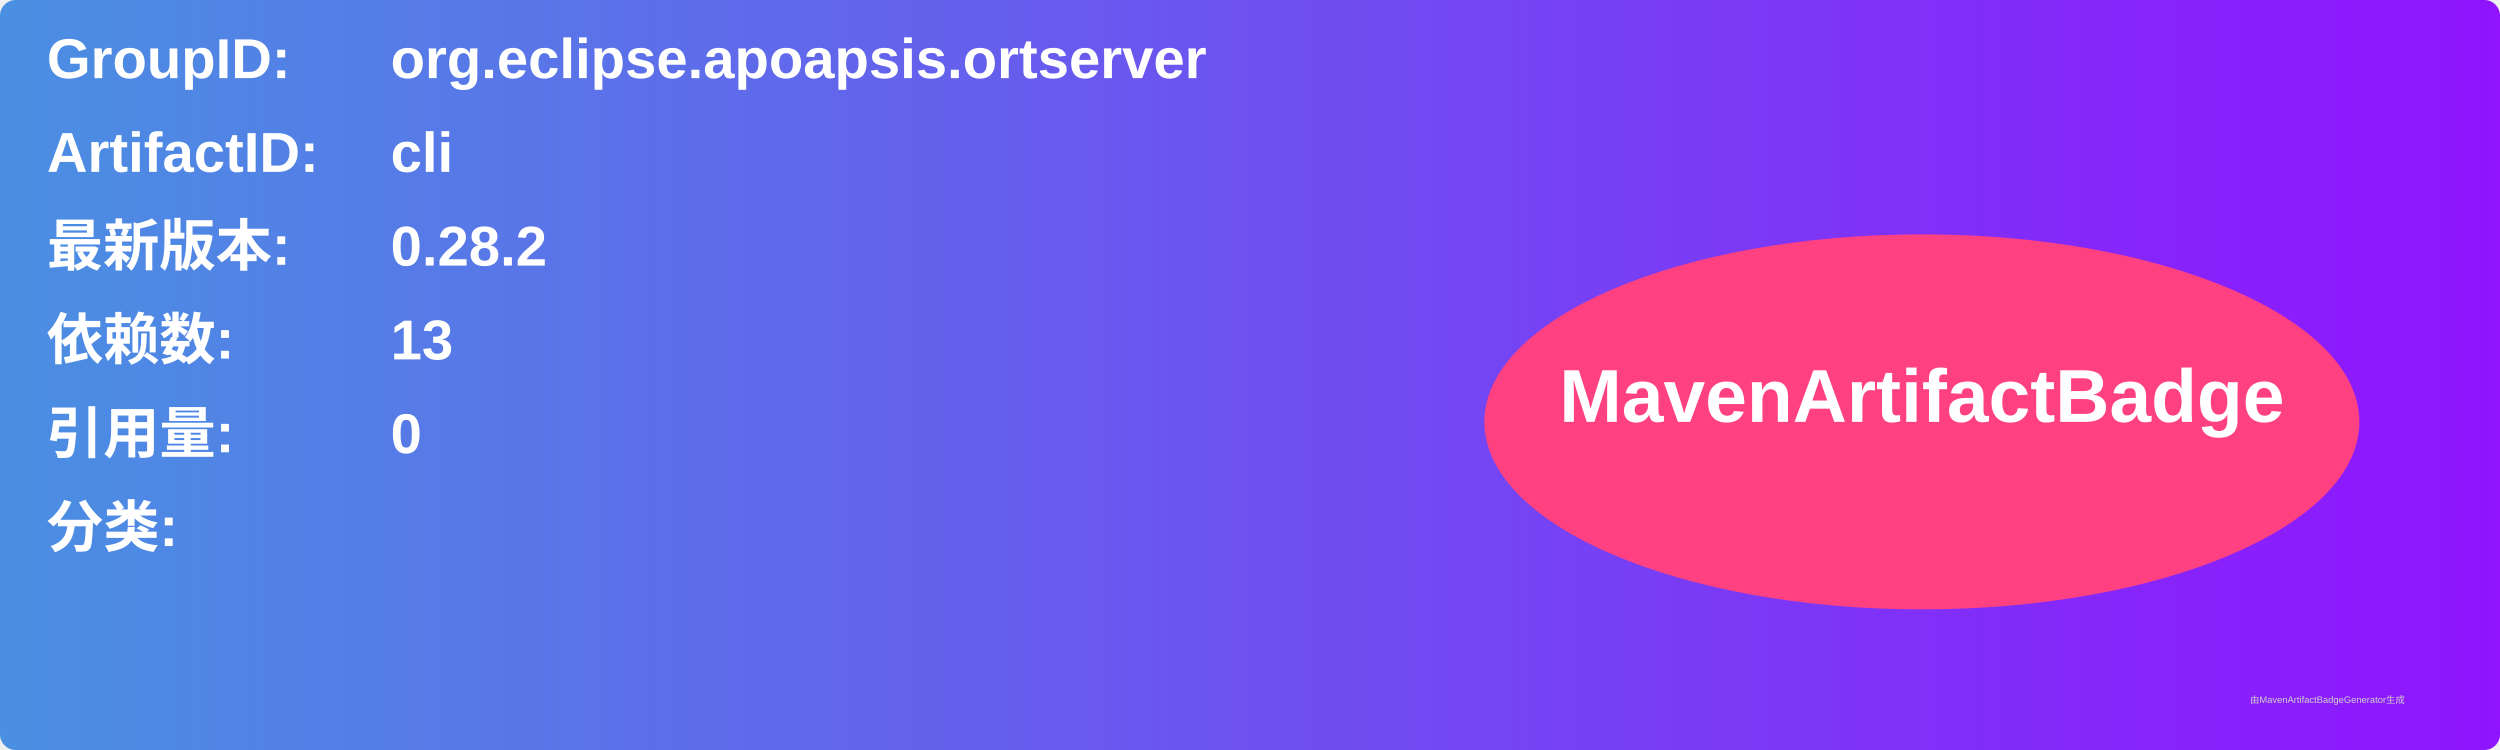
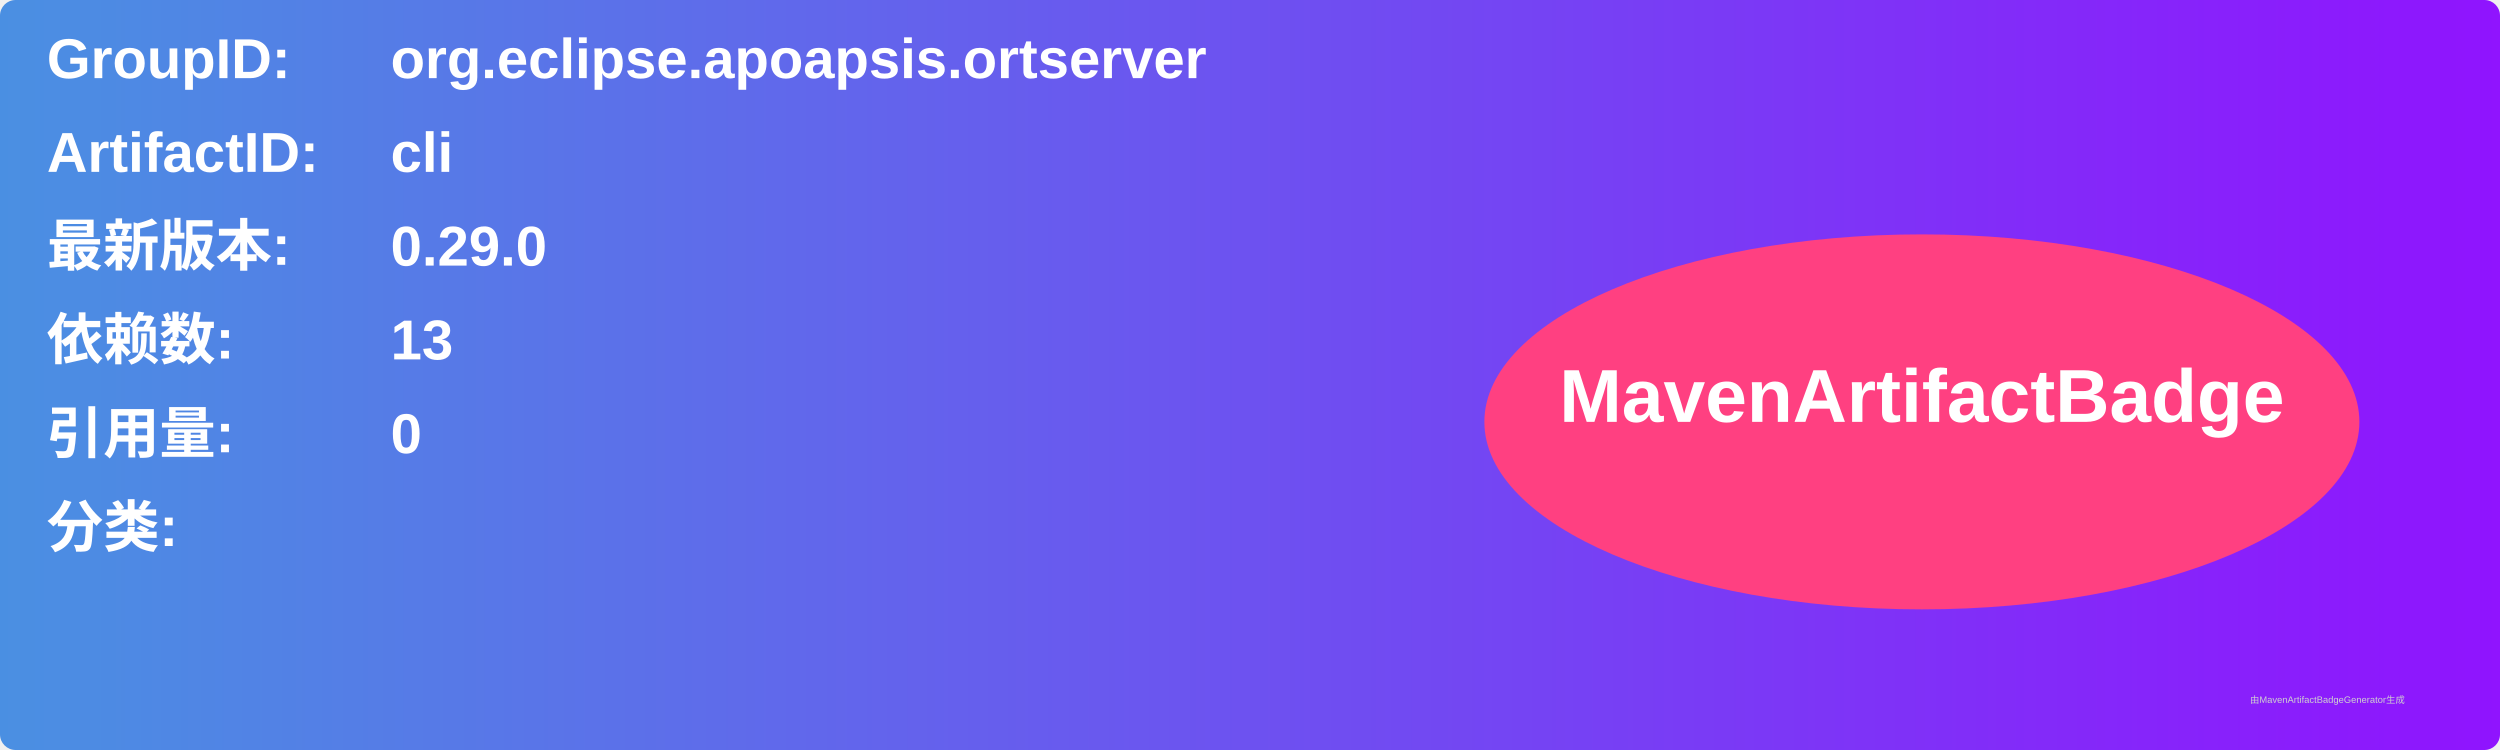
<svg xmlns="http://www.w3.org/2000/svg" width="800" height="240" viewBox="0 0 800 240">
  <linearGradient id="grad" x1="0%" y1="0%" x2="100%" y2="0%">
    <stop offset="0%" stop-color="#4a90e2" />
    <stop offset="100%" stop-color="#9013fe" />
  </linearGradient>
  <rect width="100%" height="100%" rx="5" ry="5" fill="url(#grad)" />
  <g transform="translate(15, 15)">
    <text x="0" y="10" font-family="Arial" font-size="18" fill="white" font-weight="bold" width="260">GroupID:</text>
    <text x="110" y="10" font-family="Arial" font-size="18" fill="white" font-weight="bold" width="460">org.eclipse.apoapsis.ortserver</text>
    <text x="0" y="40" font-family="Arial" font-size="18" fill="white" font-weight="bold" width="260">ArtifactID:</text>
    <text x="110" y="40" font-family="Arial" font-size="18" fill="white" font-weight="bold" width="460">cli</text>
    <text x="0" y="70" font-family="Arial" font-size="18" fill="white" font-weight="bold">最新版本:</text>
    <text x="110" y="70" font-family="Arial" font-size="18" fill="white" font-weight="bold">
-       <tspan font-weight="bold">0.28.2</tspan>
+       <tspan font-weight="bold">0.29.0</tspan>
    </text>
    <text x="0" y="100" font-family="Arial" font-size="18" fill="white" font-weight="bold">依赖数: </text>
    <text x="110" y="100" font-family="Arial" font-size="18" fill="white">
      <tspan font-weight="bold">13</tspan>
    </text>
    <text x="0" y="130" font-family="Arial" font-size="18" fill="white" font-weight="bold">引用量: </text>
    <text x="110" y="130" font-family="Arial" font-size="18" fill="white">
      <tspan font-weight="bold">0</tspan>
    </text>
    <text x="0" y="160" font-family="Arial" font-size="18" fill="white" font-weight="bold">分类:</text>
    <text x="10" y="190" font-family="Arial" font-size="10" fill="white">
      <tspan font-weight="bold" />
    </text>
    <ellipse cx="600" cy="120" rx="140" ry="60" fill="#ff4081" />
    <text x="600" y="120" text-anchor="middle" font-family="Arial" font-size="24" fill="white" font-weight="bold">MavenArtifactBadge</text>
  </g>
  <text x="720" y="225" font-family="Arial" font-size="3" fill="#d0d0d0">由MavenArtifactBadgeGenerator生成</text>
</svg>
